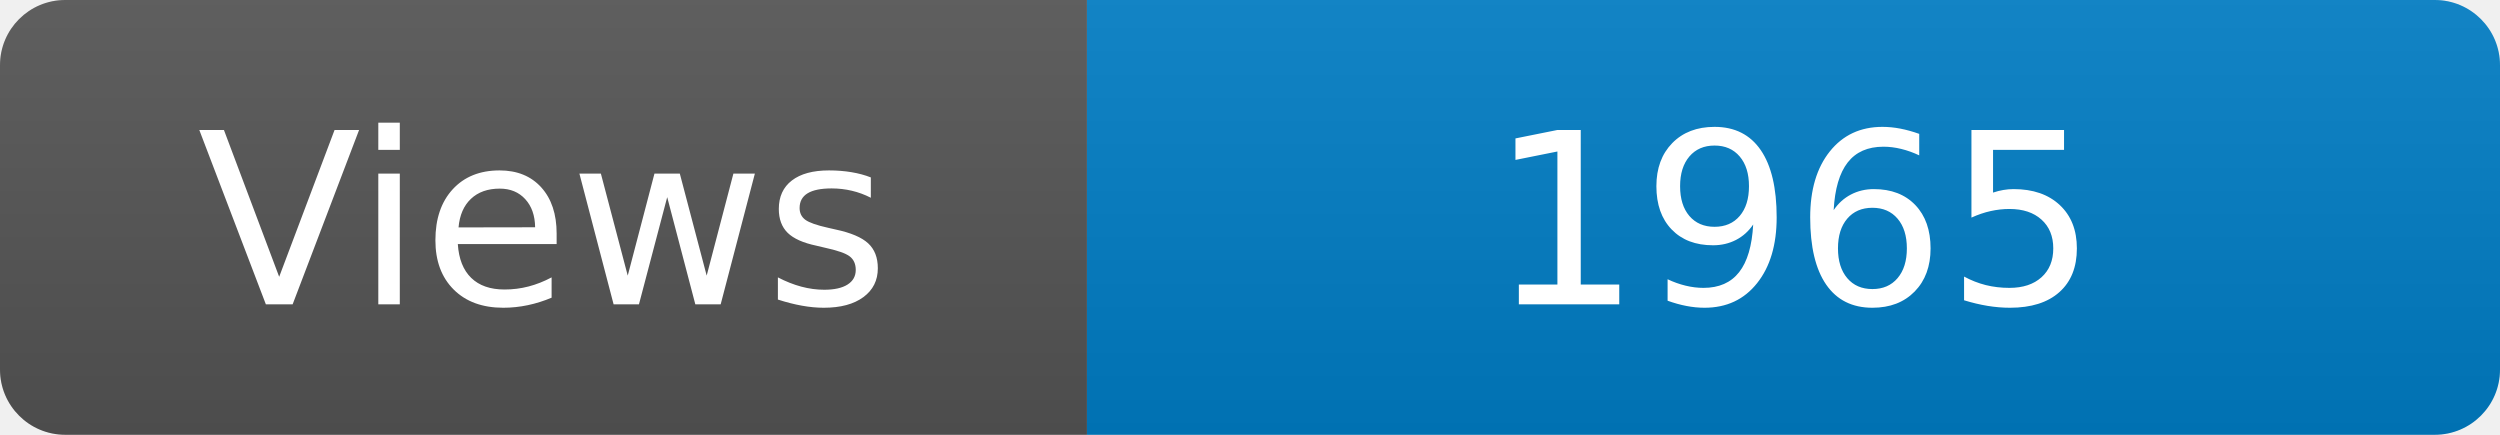
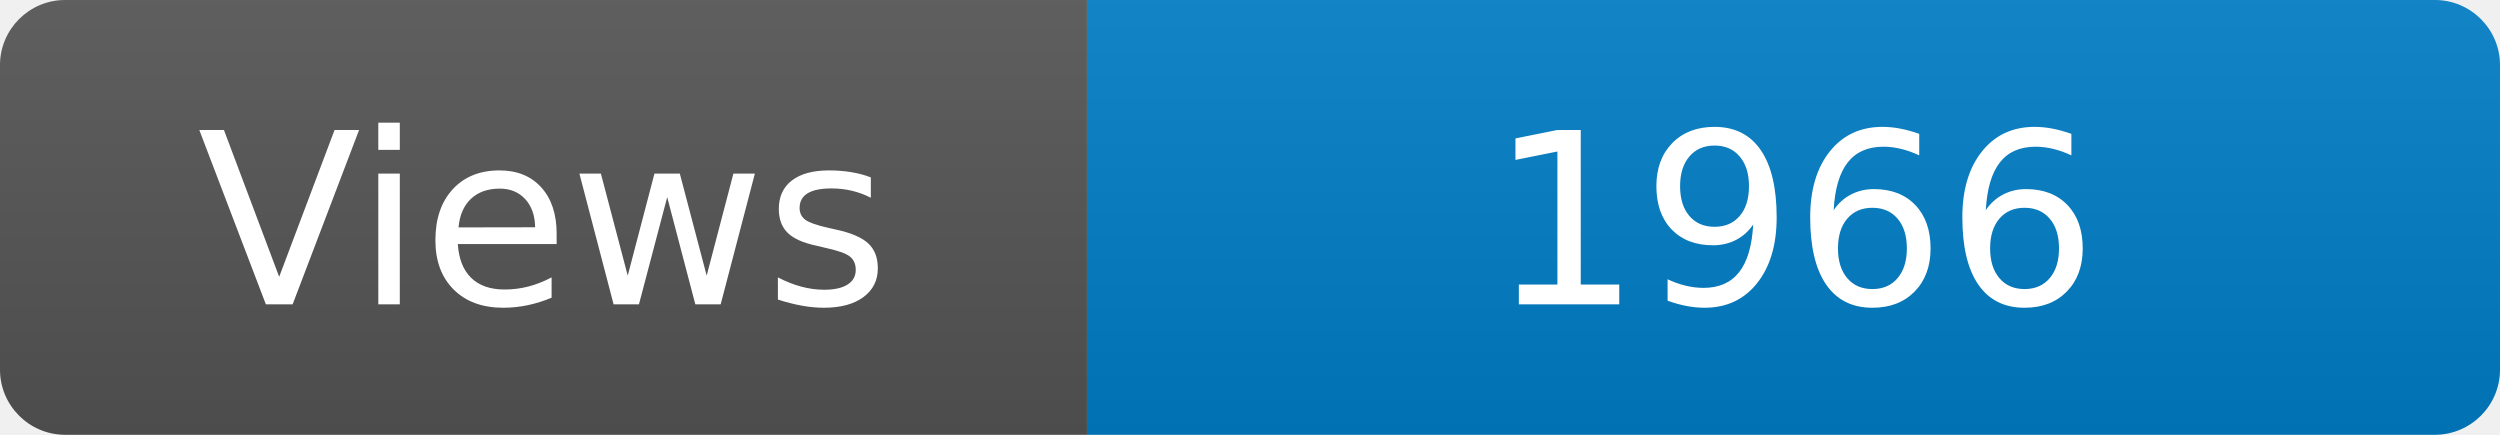
<svg xmlns="http://www.w3.org/2000/svg" width="115" height="20" role="img" aria-label="Maintained?: yes">
  <linearGradient id="s" x2="0" y2="100%">
    <stop offset="0" stop-color="#bbb" stop-opacity=".1" />
    <stop offset="1" stop-opacity=".1" />
  </linearGradient>
  <clipPath id="r">
    <rect width="115" height="20" rx="3" fill="#fff" />
  </clipPath>
  <g clip-path="url(#r)">
    <rect width="50" height="20" fill="#555" />
    <rect x="50" width="160" height="20" fill="#007ec6" />
    <rect width="115" height="20" fill="url(#s)" />
  </g>
  <g fill="#fff" text-anchor="middle" font-family="Verdana,Geneva,DejaVu Sans,sans-serif" font-size="110">
    <text x="250" y="140" transform="scale(.1)" fill="#fff">Views</text>
-     <text x="825" y="140" transform="scale(.1)" fill="#fff">1965</text>
+     <text x="825" y="140" transform="scale(.1)" fill="#fff">1966</text>
  </g>
</svg>
